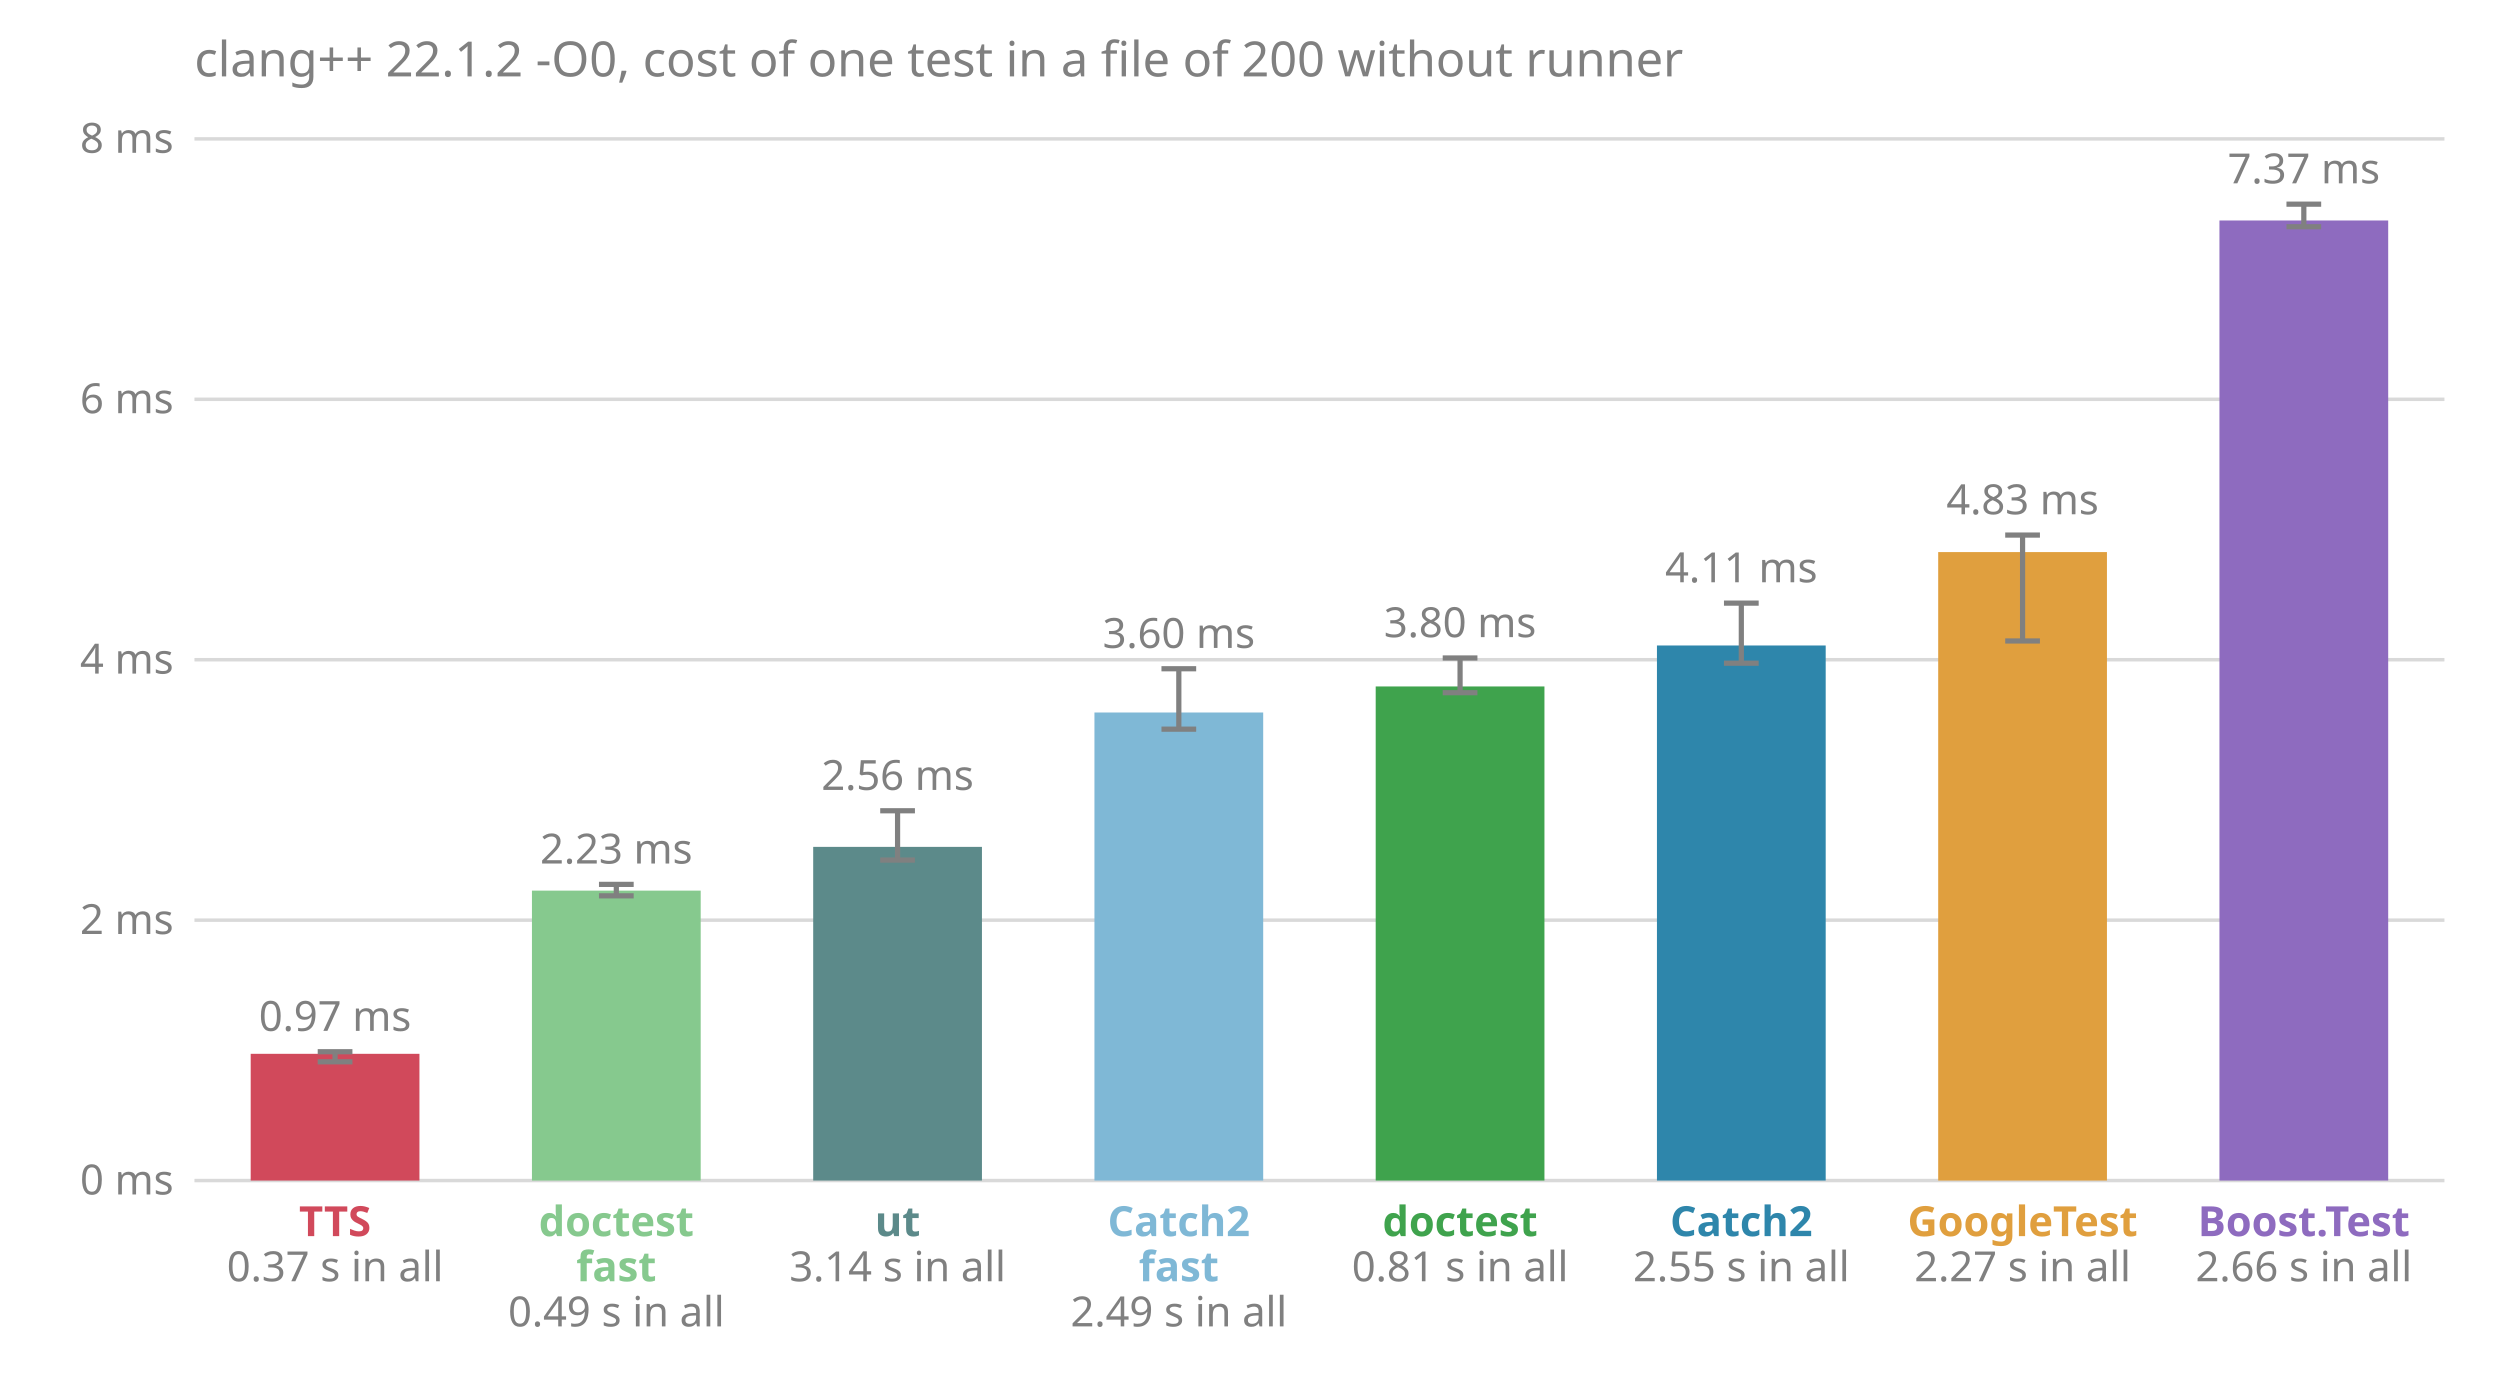
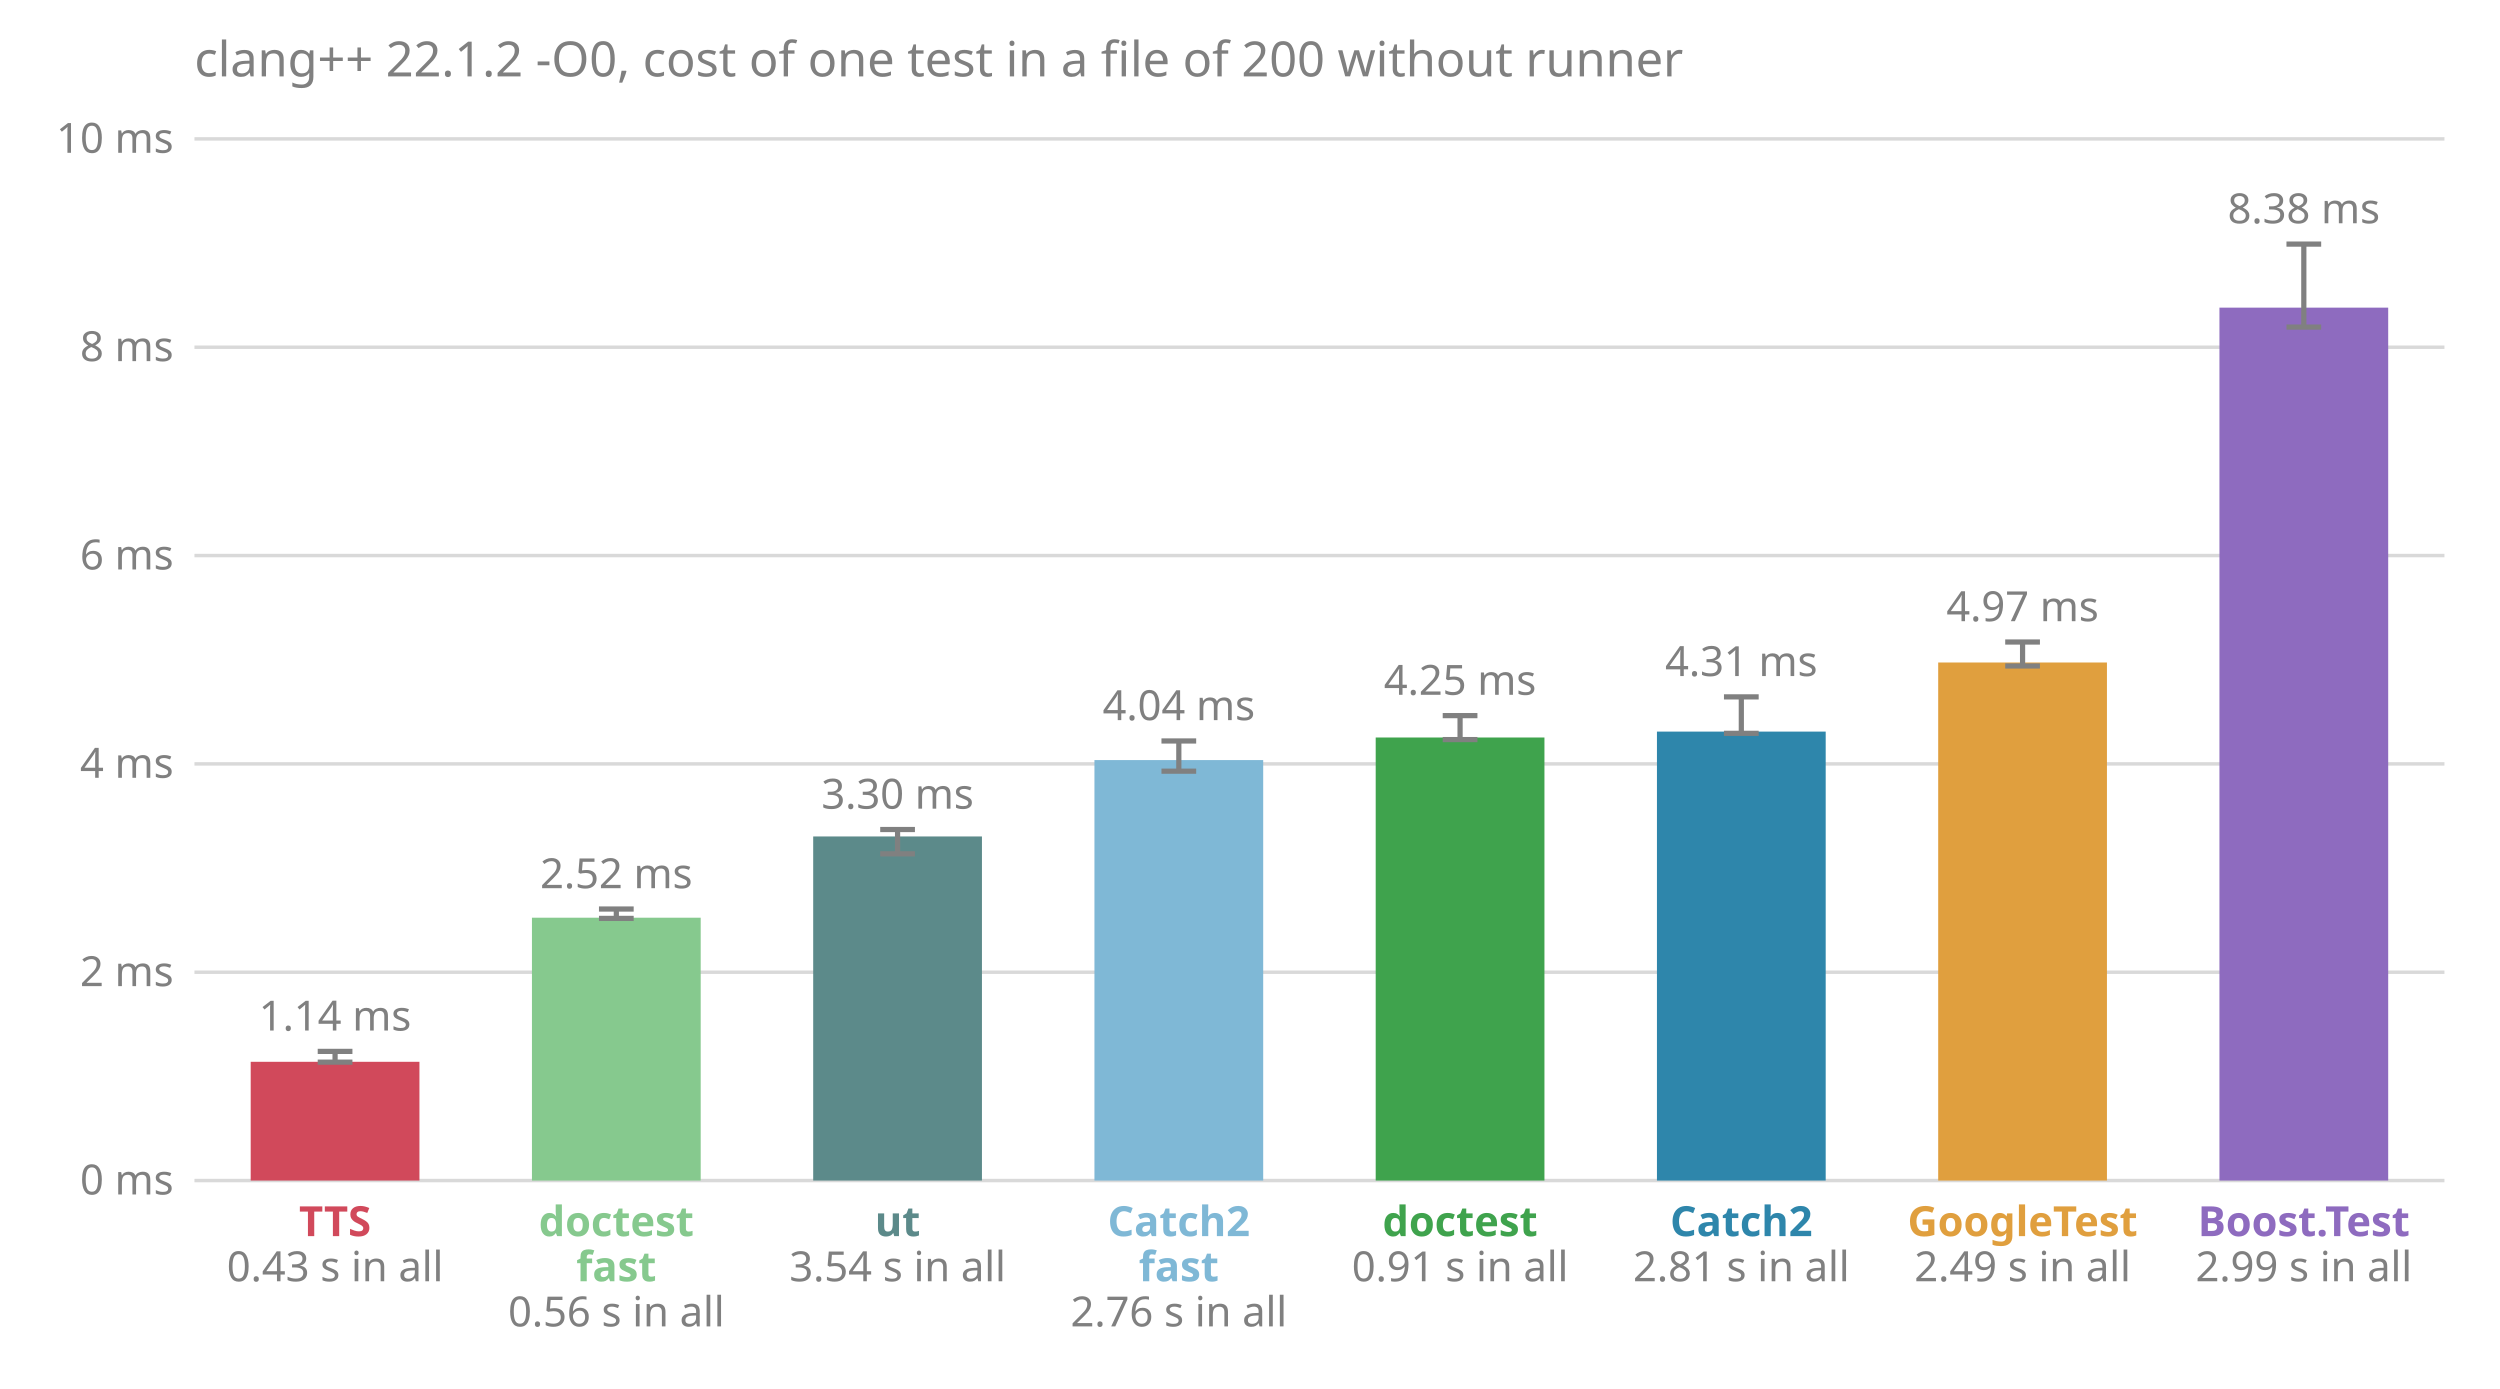
<svg xmlns="http://www.w3.org/2000/svg" viewBox="0 0 720 400" font-family="sans-serif" font-size="12">
  <text x="56.0" y="22.0" fill="#808080" font-size="14">clang++ 22.1.2 -O0, cost of one test in a file of 200 without runner</text>
  <line x1="56.0" x2="704.0" y1="340.0" y2="340.0" stroke="#808080" stroke-opacity="0.3" />
  <text x="50.0" y="344.0" fill="#808080" text-anchor="end">0 ms</text>
-   <line x1="56.0" x2="704.0" y1="265.0" y2="265.0" stroke="#808080" stroke-opacity="0.3" />
-   <text x="50.0" y="269.0" fill="#808080" text-anchor="end">2 ms</text>
-   <line x1="56.0" x2="704.0" y1="190.0" y2="190.0" stroke="#808080" stroke-opacity="0.3" />
-   <text x="50.0" y="194.0" fill="#808080" text-anchor="end">4 ms</text>
-   <line x1="56.0" x2="704.0" y1="115.0" y2="115.0" stroke="#808080" stroke-opacity="0.3" />
-   <text x="50.0" y="119.0" fill="#808080" text-anchor="end">6 ms</text>
+   <line x1="56.0" x2="704.0" y1="280.0" y2="280.0" stroke="#808080" stroke-opacity="0.3" />
+   <text x="50.0" y="284.0" fill="#808080" text-anchor="end">2 ms</text>
+   <line x1="56.0" x2="704.0" y1="220.0" y2="220.0" stroke="#808080" stroke-opacity="0.3" />
+   <text x="50.0" y="224.0" fill="#808080" text-anchor="end">4 ms</text>
+   <line x1="56.0" x2="704.0" y1="160.0" y2="160.0" stroke="#808080" stroke-opacity="0.3" />
+   <text x="50.0" y="164.0" fill="#808080" text-anchor="end">6 ms</text>
+   <line x1="56.0" x2="704.0" y1="100.0" y2="100.0" stroke="#808080" stroke-opacity="0.3" />
+   <text x="50.0" y="104.0" fill="#808080" text-anchor="end">8 ms</text>
  <line x1="56.0" x2="704.0" y1="40.0" y2="40.0" stroke="#808080" stroke-opacity="0.3" />
-   <text x="50.0" y="44.0" fill="#808080" text-anchor="end">8 ms</text>
-   <rect x="72.2" y="303.5" width="48.6" height="36.5" fill="#d1495b" />
-   <line x1="96.5" x2="96.5" y1="305.8" y2="302.9" stroke="#808080" stroke-width="1.5" />
-   <line x1="91.5" x2="101.5" y1="305.8" y2="305.8" stroke="#808080" stroke-width="1.5" />
-   <line x1="91.5" x2="101.5" y1="302.9" y2="302.9" stroke="#808080" stroke-width="1.5" />
-   <text x="96.5" y="296.9" fill="#808080" text-anchor="middle">0.97 ms</text>
+   <text x="50.0" y="44.0" fill="#808080" text-anchor="end">10 ms</text>
+   <rect x="72.2" y="305.8" width="48.6" height="34.2" fill="#d1495b" />
+   <line x1="96.5" x2="96.5" y1="305.9" y2="302.8" stroke="#808080" stroke-width="1.5" />
+   <line x1="91.5" x2="101.5" y1="305.9" y2="305.9" stroke="#808080" stroke-width="1.5" />
+   <line x1="91.5" x2="101.5" y1="302.8" y2="302.8" stroke="#808080" stroke-width="1.5" />
+   <text x="96.5" y="296.8" fill="#808080" text-anchor="middle">1.14 ms</text>
  <text x="96.5" y="356.0" fill="#d1495b" font-weight="bold" text-anchor="middle">TTS</text>
-   <text x="96.5" y="369.0" fill="#808080" text-anchor="middle">0.37 s in all</text>
-   <rect x="153.2" y="256.5" width="48.6" height="83.5" fill="#86c98e" />
-   <line x1="177.5" x2="177.5" y1="258.0" y2="254.7" stroke="#808080" stroke-width="1.5" />
-   <line x1="172.5" x2="182.5" y1="258.0" y2="258.0" stroke="#808080" stroke-width="1.5" />
-   <line x1="172.5" x2="182.5" y1="254.7" y2="254.7" stroke="#808080" stroke-width="1.5" />
-   <text x="177.5" y="248.7" fill="#808080" text-anchor="middle">2.23 ms</text>
+   <text x="96.5" y="369.0" fill="#808080" text-anchor="middle">0.43 s in all</text>
+   <rect x="153.2" y="264.3" width="48.6" height="75.7" fill="#86c98e" />
+   <line x1="177.5" x2="177.5" y1="264.5" y2="261.8" stroke="#808080" stroke-width="1.5" />
+   <line x1="172.5" x2="182.5" y1="264.5" y2="264.5" stroke="#808080" stroke-width="1.5" />
+   <line x1="172.5" x2="182.5" y1="261.8" y2="261.8" stroke="#808080" stroke-width="1.5" />
+   <text x="177.5" y="255.8" fill="#808080" text-anchor="middle">2.52 ms</text>
  <text x="177.5" y="356.0" fill="#86c98e" font-weight="bold" text-anchor="middle">doctest</text>
  <text x="177.5" y="369.0" fill="#86c98e" font-weight="bold" text-anchor="middle">fast</text>
-   <text x="177.5" y="382.0" fill="#808080" text-anchor="middle">0.49 s in all</text>
-   <rect x="234.2" y="243.9" width="48.6" height="96.1" fill="#5c8a8a" />
-   <line x1="258.5" x2="258.5" y1="247.7" y2="233.5" stroke="#808080" stroke-width="1.5" />
-   <line x1="253.5" x2="263.5" y1="247.7" y2="247.7" stroke="#808080" stroke-width="1.5" />
-   <line x1="253.5" x2="263.5" y1="233.5" y2="233.5" stroke="#808080" stroke-width="1.5" />
-   <text x="258.5" y="227.5" fill="#808080" text-anchor="middle">2.56 ms</text>
+   <text x="177.5" y="382.0" fill="#808080" text-anchor="middle">0.56 s in all</text>
+   <rect x="234.2" y="240.9" width="48.6" height="99.1" fill="#5c8a8a" />
+   <line x1="258.5" x2="258.5" y1="245.9" y2="238.9" stroke="#808080" stroke-width="1.5" />
+   <line x1="253.5" x2="263.5" y1="245.9" y2="245.9" stroke="#808080" stroke-width="1.5" />
+   <line x1="253.5" x2="263.5" y1="238.9" y2="238.9" stroke="#808080" stroke-width="1.5" />
+   <text x="258.5" y="232.9" fill="#808080" text-anchor="middle">3.30 ms</text>
  <text x="258.5" y="356.0" fill="#5c8a8a" font-weight="bold" text-anchor="middle">ut</text>
-   <text x="258.5" y="369.0" fill="#808080" text-anchor="middle">3.14 s in all</text>
-   <rect x="315.2" y="205.2" width="48.6" height="134.8" fill="#7fb8d6" />
-   <line x1="339.5" x2="339.5" y1="210.0" y2="192.6" stroke="#808080" stroke-width="1.5" />
-   <line x1="334.5" x2="344.5" y1="210.0" y2="210.0" stroke="#808080" stroke-width="1.5" />
-   <line x1="334.5" x2="344.5" y1="192.6" y2="192.6" stroke="#808080" stroke-width="1.5" />
-   <text x="339.5" y="186.6" fill="#808080" text-anchor="middle">3.60 ms</text>
+   <text x="258.5" y="369.0" fill="#808080" text-anchor="middle">3.54 s in all</text>
+   <rect x="315.2" y="218.9" width="48.6" height="121.1" fill="#7fb8d6" />
+   <line x1="339.5" x2="339.5" y1="222.1" y2="213.4" stroke="#808080" stroke-width="1.5" />
+   <line x1="334.5" x2="344.5" y1="222.1" y2="222.1" stroke="#808080" stroke-width="1.5" />
+   <line x1="334.5" x2="344.5" y1="213.4" y2="213.4" stroke="#808080" stroke-width="1.5" />
+   <text x="339.5" y="207.4" fill="#808080" text-anchor="middle">4.04 ms</text>
  <text x="339.5" y="356.0" fill="#7fb8d6" font-weight="bold" text-anchor="middle">Catch2</text>
  <text x="339.5" y="369.0" fill="#7fb8d6" font-weight="bold" text-anchor="middle">fast</text>
-   <text x="339.5" y="382.0" fill="#808080" text-anchor="middle">2.49 s in all</text>
-   <rect x="396.2" y="197.7" width="48.6" height="142.3" fill="#3fa34d" />
-   <line x1="420.5" x2="420.5" y1="199.5" y2="189.5" stroke="#808080" stroke-width="1.5" />
-   <line x1="415.5" x2="425.5" y1="199.5" y2="199.5" stroke="#808080" stroke-width="1.5" />
-   <line x1="415.5" x2="425.5" y1="189.5" y2="189.5" stroke="#808080" stroke-width="1.5" />
-   <text x="420.5" y="183.5" fill="#808080" text-anchor="middle">3.80 ms</text>
+   <text x="339.5" y="382.0" fill="#808080" text-anchor="middle">2.76 s in all</text>
+   <rect x="396.2" y="212.4" width="48.6" height="127.6" fill="#3fa34d" />
+   <line x1="420.5" x2="420.5" y1="213.0" y2="206.1" stroke="#808080" stroke-width="1.5" />
+   <line x1="415.5" x2="425.5" y1="213.0" y2="213.0" stroke="#808080" stroke-width="1.5" />
+   <line x1="415.5" x2="425.5" y1="206.1" y2="206.1" stroke="#808080" stroke-width="1.5" />
+   <text x="420.5" y="200.1" fill="#808080" text-anchor="middle">4.25 ms</text>
  <text x="420.5" y="356.0" fill="#3fa34d" font-weight="bold" text-anchor="middle">doctest</text>
-   <text x="420.5" y="369.0" fill="#808080" text-anchor="middle">0.81 s in all</text>
-   <rect x="477.2" y="185.9" width="48.6" height="154.1" fill="#2e86ab" />
-   <line x1="501.5" x2="501.5" y1="191.0" y2="173.7" stroke="#808080" stroke-width="1.5" />
-   <line x1="496.5" x2="506.5" y1="191.0" y2="191.0" stroke="#808080" stroke-width="1.5" />
-   <line x1="496.5" x2="506.5" y1="173.7" y2="173.7" stroke="#808080" stroke-width="1.5" />
-   <text x="501.5" y="167.7" fill="#808080" text-anchor="middle">4.11 ms</text>
+   <text x="420.5" y="369.0" fill="#808080" text-anchor="middle">0.91 s in all</text>
+   <rect x="477.2" y="210.7" width="48.6" height="129.3" fill="#2e86ab" />
+   <line x1="501.5" x2="501.5" y1="211.2" y2="200.7" stroke="#808080" stroke-width="1.5" />
+   <line x1="496.5" x2="506.5" y1="211.2" y2="211.2" stroke="#808080" stroke-width="1.5" />
+   <line x1="496.5" x2="506.5" y1="200.7" y2="200.7" stroke="#808080" stroke-width="1.5" />
+   <text x="501.5" y="194.7" fill="#808080" text-anchor="middle">4.31 ms</text>
  <text x="501.5" y="356.0" fill="#2e86ab" font-weight="bold" text-anchor="middle">Catch2</text>
-   <text x="501.5" y="369.0" fill="#808080" text-anchor="middle">2.55 s in all</text>
-   <rect x="558.2" y="159.0" width="48.6" height="181.0" fill="#e09f3e" />
-   <line x1="582.5" x2="582.5" y1="184.6" y2="154.1" stroke="#808080" stroke-width="1.5" />
-   <line x1="577.5" x2="587.5" y1="184.6" y2="184.6" stroke="#808080" stroke-width="1.5" />
-   <line x1="577.5" x2="587.5" y1="154.1" y2="154.1" stroke="#808080" stroke-width="1.5" />
-   <text x="582.5" y="148.1" fill="#808080" text-anchor="middle">4.83 ms</text>
+   <text x="501.5" y="369.0" fill="#808080" text-anchor="middle">2.81 s in all</text>
+   <rect x="558.2" y="190.8" width="48.6" height="149.2" fill="#e09f3e" />
+   <line x1="582.5" x2="582.5" y1="191.8" y2="184.9" stroke="#808080" stroke-width="1.5" />
+   <line x1="577.5" x2="587.5" y1="191.8" y2="191.8" stroke="#808080" stroke-width="1.5" />
+   <line x1="577.5" x2="587.5" y1="184.9" y2="184.9" stroke="#808080" stroke-width="1.5" />
+   <text x="582.5" y="178.9" fill="#808080" text-anchor="middle">4.97 ms</text>
  <text x="582.5" y="356.0" fill="#e09f3e" font-weight="bold" text-anchor="middle">GoogleTest</text>
-   <text x="582.5" y="369.0" fill="#808080" text-anchor="middle">2.27 s in all</text>
-   <rect x="639.2" y="63.5" width="48.6" height="276.5" fill="#8e6bbf" />
-   <line x1="663.5" x2="663.5" y1="65.3" y2="58.8" stroke="#808080" stroke-width="1.5" />
-   <line x1="658.5" x2="668.5" y1="65.3" y2="65.3" stroke="#808080" stroke-width="1.5" />
-   <line x1="658.5" x2="668.5" y1="58.8" y2="58.8" stroke="#808080" stroke-width="1.5" />
-   <text x="663.5" y="52.8" fill="#808080" text-anchor="middle">7.37 ms</text>
+   <text x="582.5" y="369.0" fill="#808080" text-anchor="middle">2.49 s in all</text>
+   <rect x="639.2" y="88.6" width="48.6" height="251.4" fill="#8e6bbf" />
+   <line x1="663.5" x2="663.5" y1="94.2" y2="70.3" stroke="#808080" stroke-width="1.5" />
+   <line x1="658.5" x2="668.5" y1="94.2" y2="94.2" stroke="#808080" stroke-width="1.5" />
+   <line x1="658.5" x2="668.5" y1="70.3" y2="70.3" stroke="#808080" stroke-width="1.5" />
+   <text x="663.5" y="64.3" fill="#808080" text-anchor="middle">8.38 ms</text>
  <text x="663.5" y="356.0" fill="#8e6bbf" font-weight="bold" text-anchor="middle">Boost.Test</text>
-   <text x="663.5" y="369.0" fill="#808080" text-anchor="middle">2.66 s in all</text>
+   <text x="663.5" y="369.0" fill="#808080" text-anchor="middle">2.99 s in all</text>
</svg>
